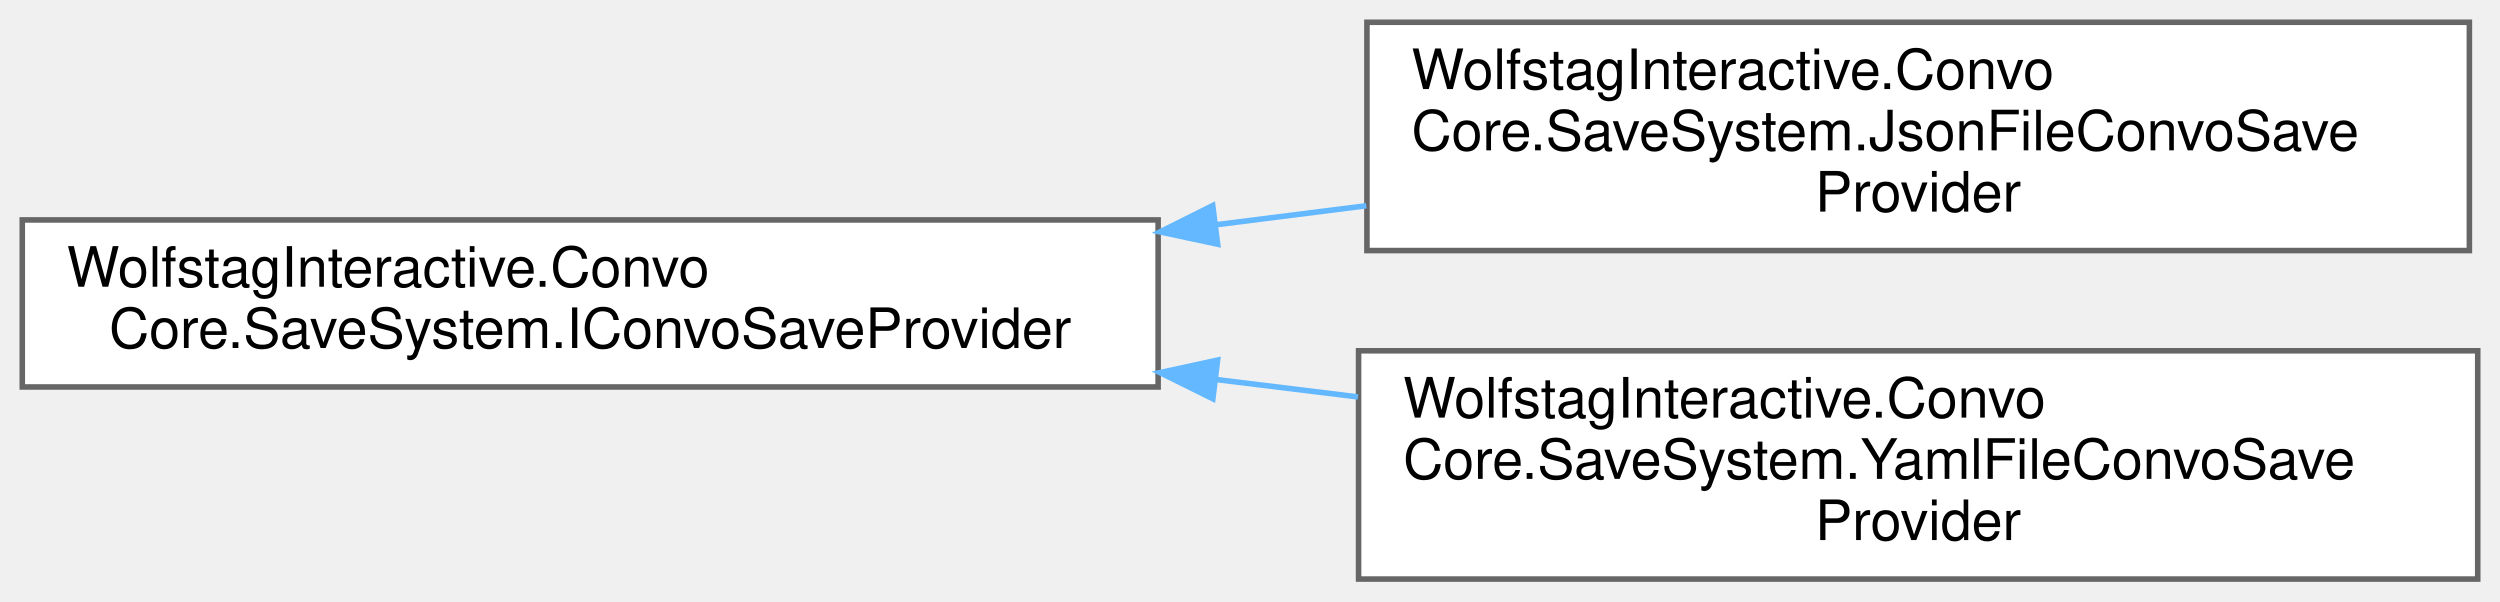
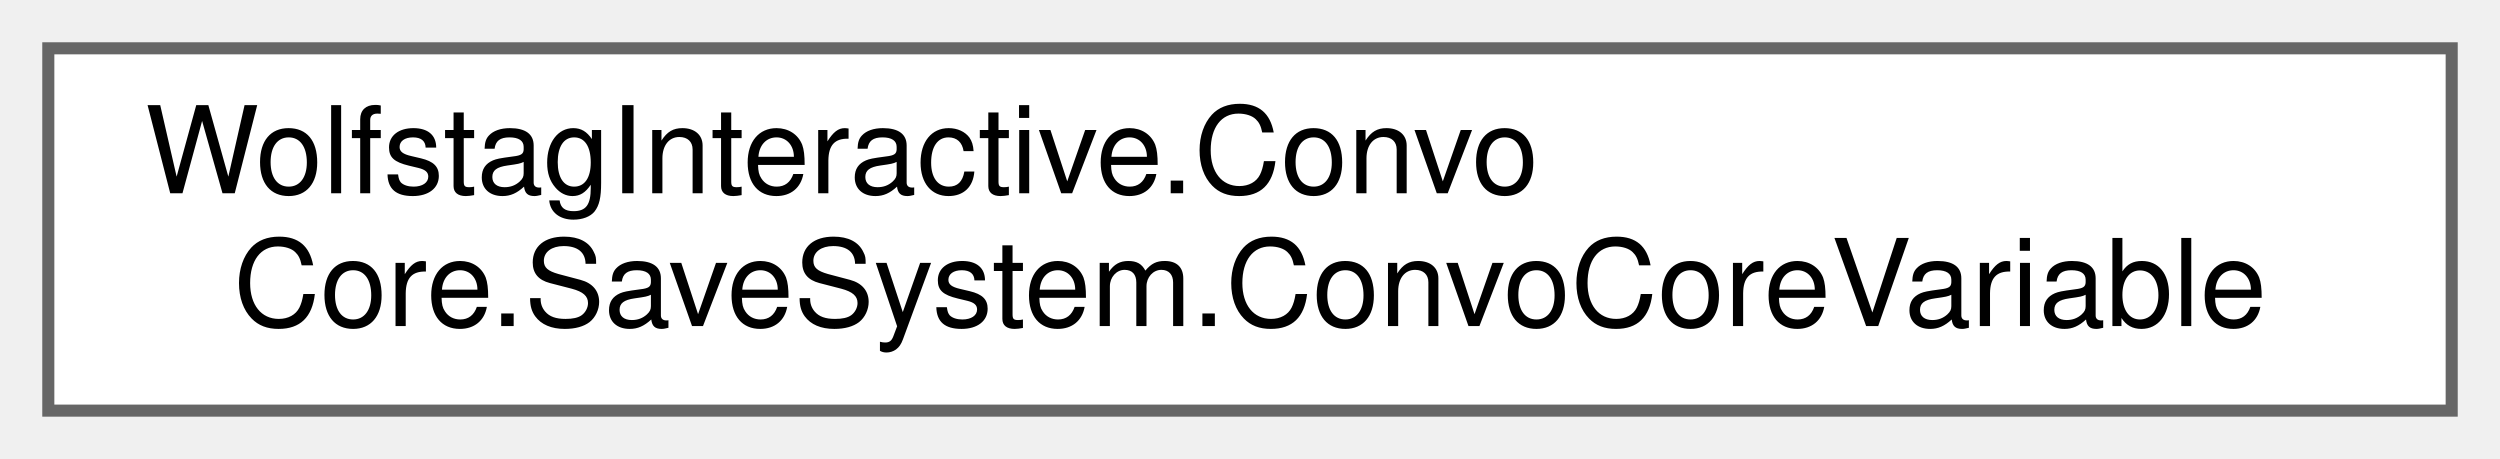
- <svg xmlns="http://www.w3.org/2000/svg" xmlns:xlink="http://www.w3.org/1999/xlink" width="449pt" height="108pt" viewBox="0.00 0.00 449.00 108.00">
-   <g id="graph0" class="graph" transform="scale(1 1) rotate(0) translate(4 104)">
+ <svg xmlns="http://www.w3.org/2000/svg" xmlns:xlink="http://www.w3.org/1999/xlink" width="207pt" height="38pt" viewBox="0.00 0.00 207.00 38.00">
+   <g id="graph0" class="graph" transform="scale(1 1) rotate(0) translate(4 34)">
    <g id="Node000000" class="node">
      <g id="a_Node000000">
-         <a xlink:href="interfaceWolfstagInteractive_1_1ConvoCore_1_1SaveSystem_1_1IConvoSaveProvider.html" target="_top" xlink:title=" ">
-           <polygon fill="white" stroke="#666666" points="204,-64.5 0,-64.5 0,-34.5 204,-34.5 204,-64.5" />
-           <text text-anchor="start" x="8" y="-52.5" font-family="Helvetica,sans-Serif" font-size="10.00">WolfstagInteractive.Convo</text>
-           <text text-anchor="middle" x="102" y="-41.5" font-family="Helvetica,sans-Serif" font-size="10.00">Core.SaveSystem.IConvoSaveProvider</text>
-         </a>
-       </g>
-     </g>
-     <g id="Node000001" class="node">
-       <g id="a_Node000001">
-         <a xlink:href="classWolfstagInteractive_1_1ConvoCore_1_1SaveSystem_1_1JsonFileConvoSaveProvider.html" target="_top" xlink:title=" ">
-           <polygon fill="white" stroke="#666666" points="439.5,-100 241.5,-100 241.5,-59 439.5,-59 439.5,-100" />
-           <text text-anchor="start" x="249.5" y="-88" font-family="Helvetica,sans-Serif" font-size="10.00">WolfstagInteractive.Convo</text>
-           <text text-anchor="start" x="249.5" y="-77" font-family="Helvetica,sans-Serif" font-size="10.00">Core.SaveSystem.JsonFileConvoSave</text>
-           <text text-anchor="middle" x="340.5" y="-66" font-family="Helvetica,sans-Serif" font-size="10.00">Provider</text>
-         </a>
-       </g>
-     </g>
-     <g id="edge71_Node000000_Node000001" class="edge">
-       <g id="a_edge71_Node000000_Node000001">
-         <a xlink:title=" ">
-           <path fill="none" stroke="#63b8ff" d="M214.45,-63.64C223.45,-64.78 232.49,-65.93 241.39,-67.05" />
-           <polygon fill="#63b8ff" stroke="#63b8ff" points="214.69,-60.14 204.33,-62.35 213.81,-67.08 214.69,-60.14" />
-         </a>
-       </g>
-     </g>
-     <g id="Node000002" class="node">
-       <g id="a_Node000002">
-         <a xlink:href="classWolfstagInteractive_1_1ConvoCore_1_1SaveSystem_1_1YamlFileConvoSaveProvider.html" target="_top" xlink:title=" ">
-           <polygon fill="white" stroke="#666666" points="441,-41 240,-41 240,0 441,0 441,-41" />
-           <text text-anchor="start" x="248" y="-29" font-family="Helvetica,sans-Serif" font-size="10.00">WolfstagInteractive.Convo</text>
-           <text text-anchor="start" x="248" y="-18" font-family="Helvetica,sans-Serif" font-size="10.00">Core.SaveSystem.YamlFileConvoSave</text>
-           <text text-anchor="middle" x="340.5" y="-7" font-family="Helvetica,sans-Serif" font-size="10.00">Provider</text>
-         </a>
-       </g>
-     </g>
-     <g id="edge72_Node000000_Node000002" class="edge">
-       <g id="a_edge72_Node000000_Node000002">
-         <a xlink:title=" ">
-           <path fill="none" stroke="#63b8ff" d="M214.31,-35.85C222.85,-34.8 231.43,-33.75 239.89,-32.71" />
-           <polygon fill="#63b8ff" stroke="#63b8ff" points="213.83,-32.38 204.33,-37.08 214.68,-39.33 213.83,-32.38" />
+         <a xlink:href="classWolfstagInteractive_1_1ConvoCore_1_1SaveSystem_1_1ConvoCoreVariable.html" target="_top" xlink:title="A strongly-typed named variable that can hold a string, int, float, or bool value.">
+           <polygon fill="white" stroke="#666666" points="199,-30 0,-30 0,0 199,0 199,-30" />
+           <text text-anchor="start" x="8" y="-18" font-family="Helvetica,sans-Serif" font-size="10.00">WolfstagInteractive.Convo</text>
+           <text text-anchor="middle" x="99.5" y="-7" font-family="Helvetica,sans-Serif" font-size="10.00">Core.SaveSystem.ConvoCoreVariable</text>
        </a>
      </g>
    </g>
  </g>
</svg>
